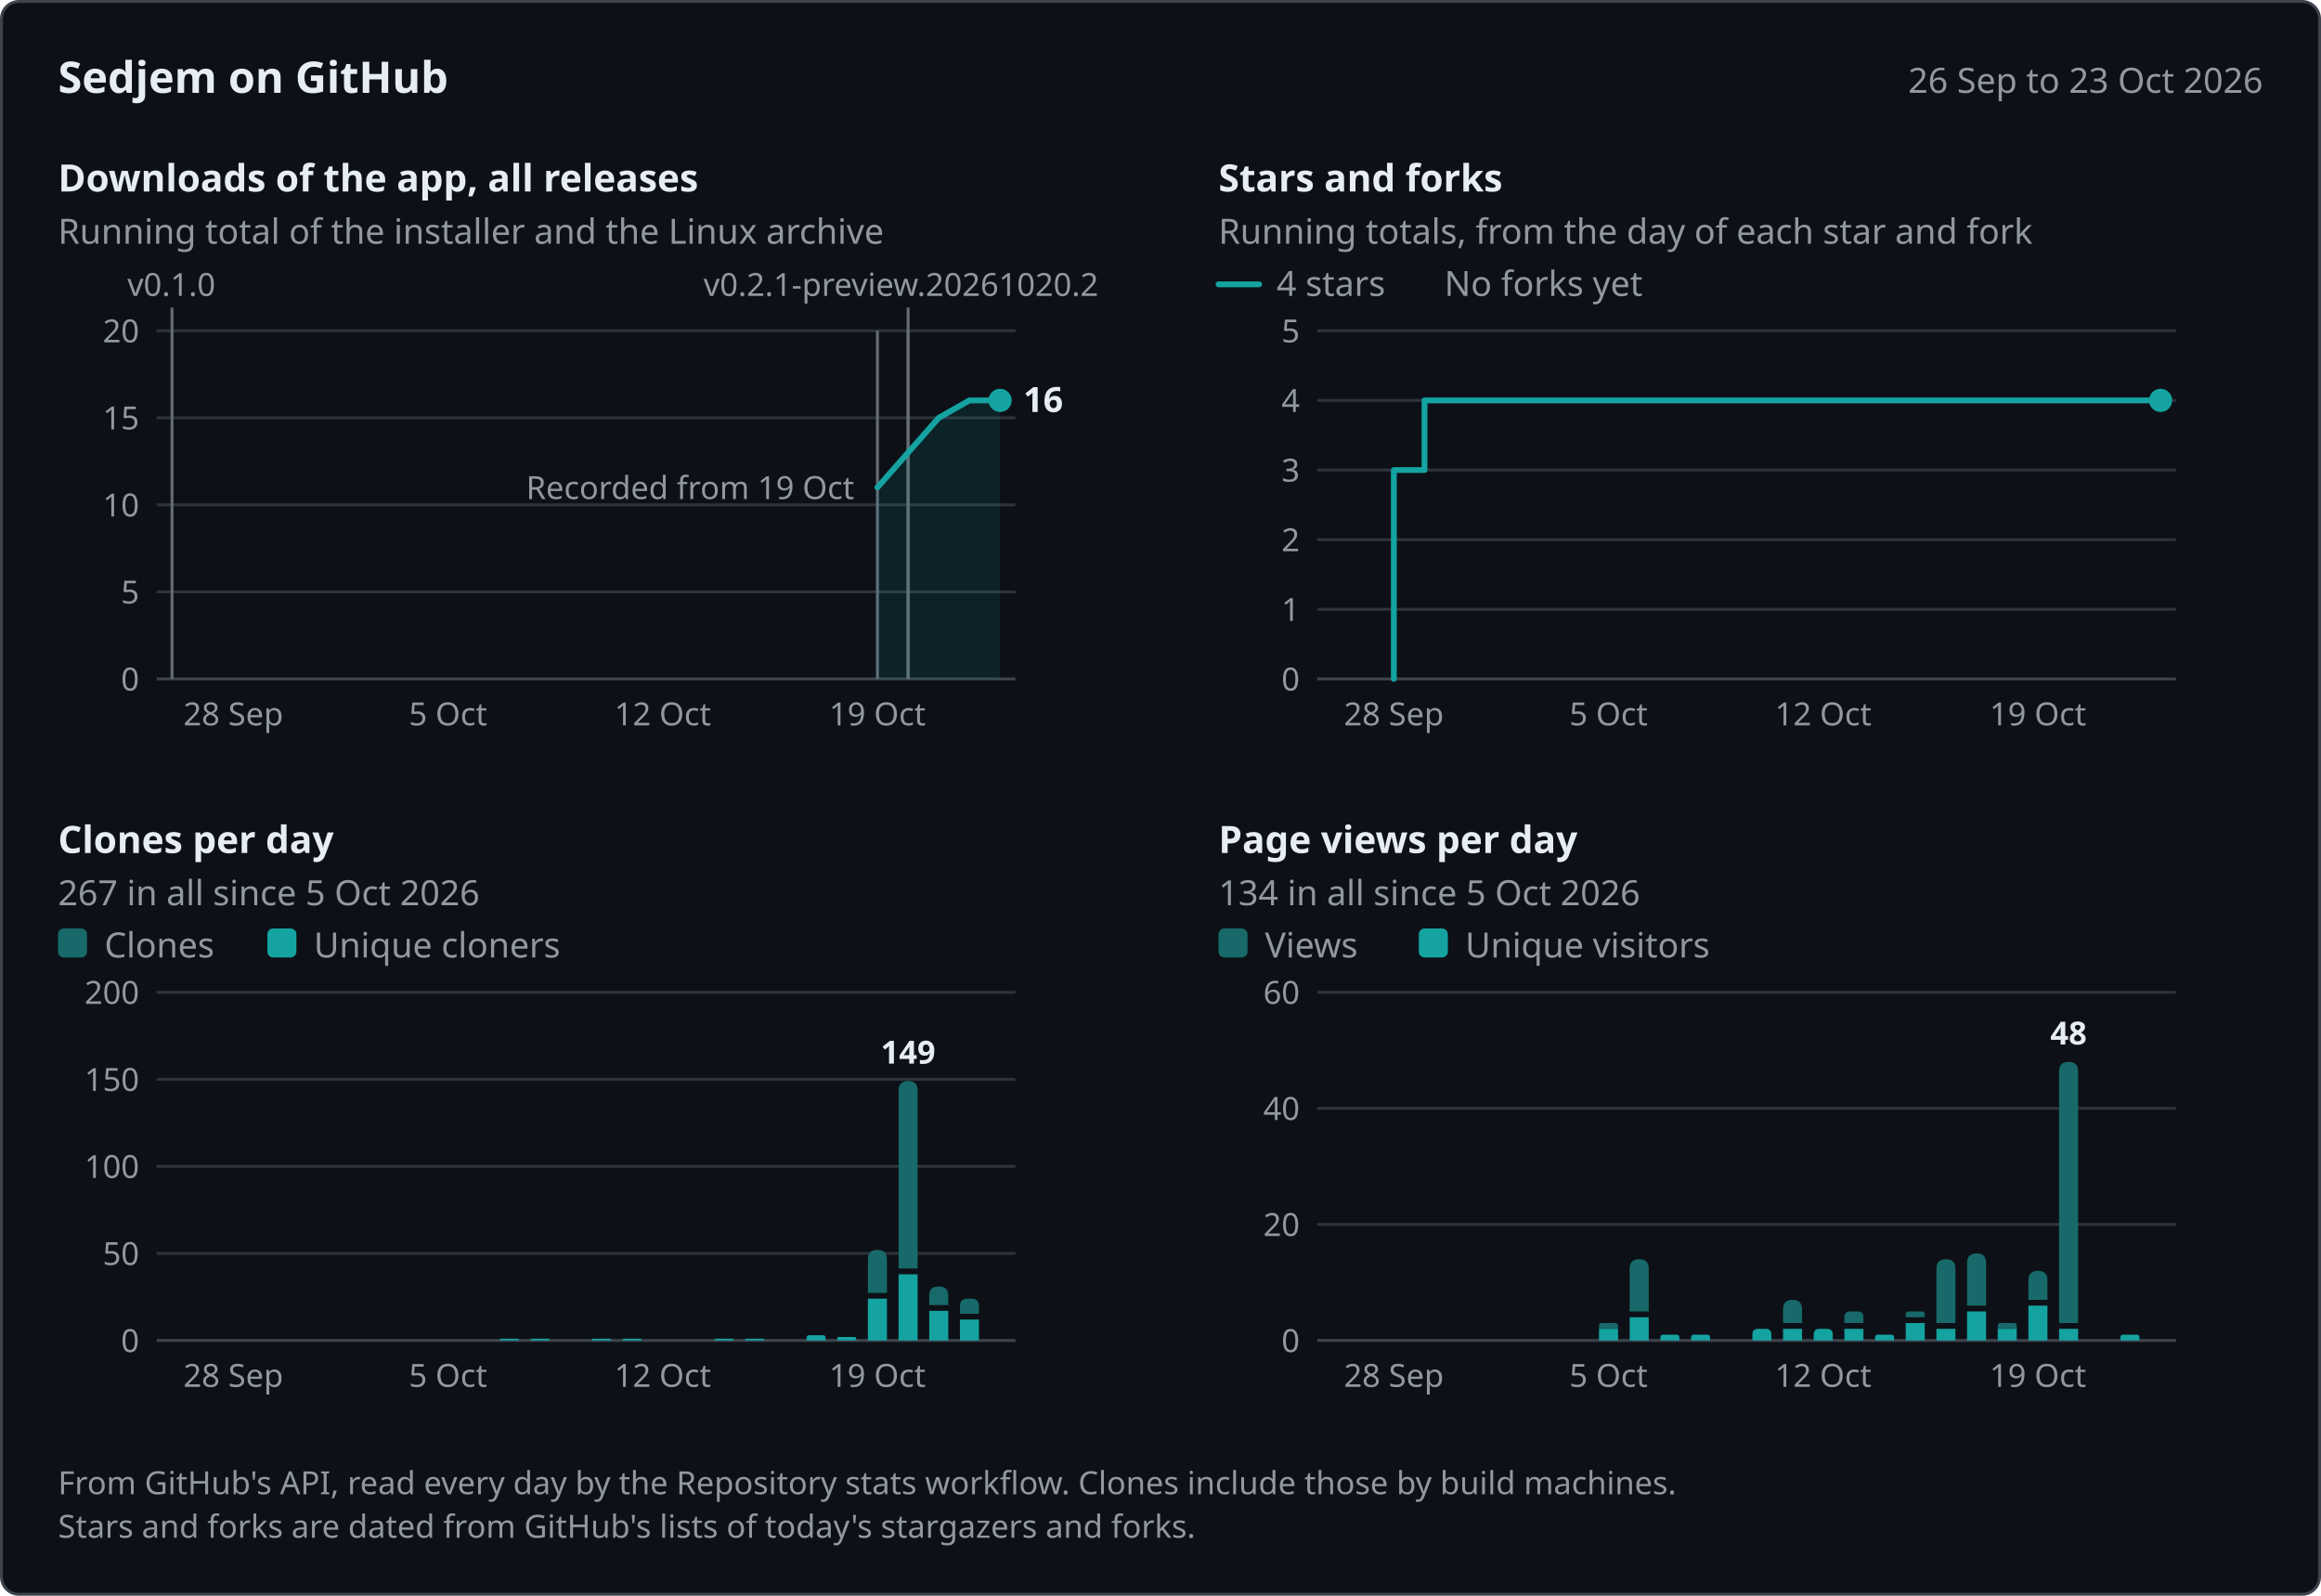
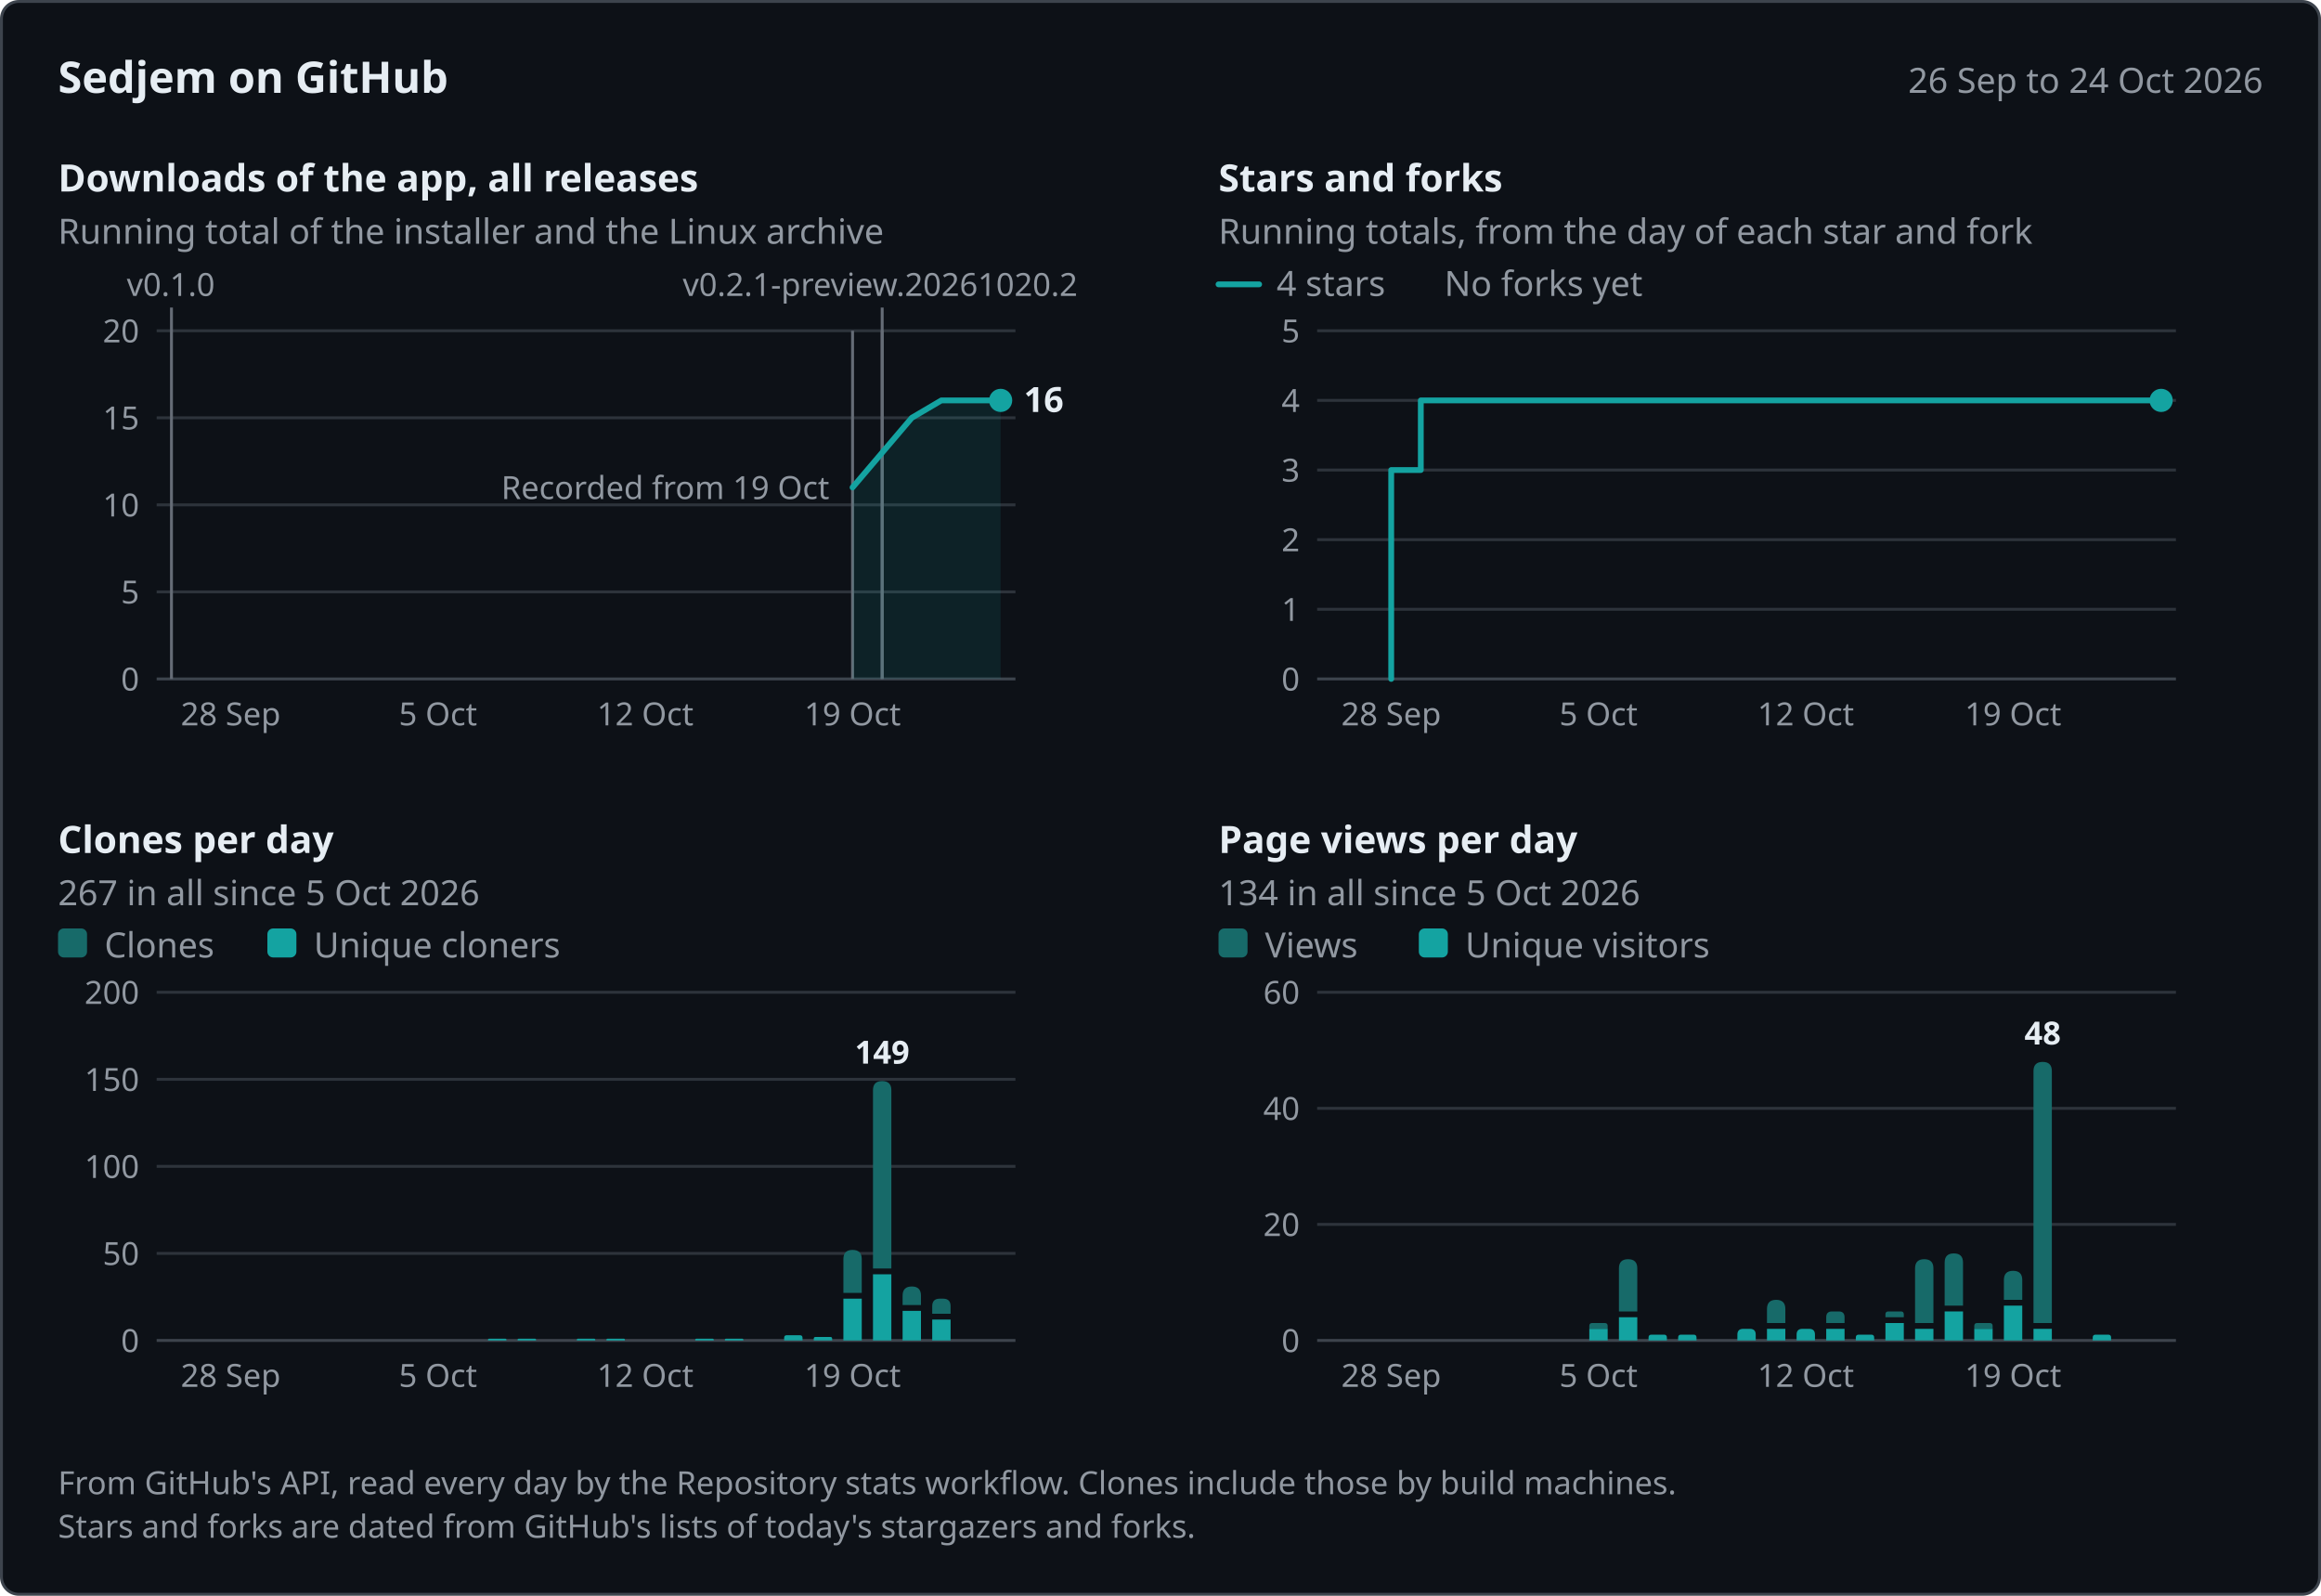
<svg xmlns="http://www.w3.org/2000/svg" width="800" height="550" viewBox="0 0 800 550" role="img" aria-labelledby="title desc" font-family="system-ui, -apple-system, &quot;Segoe UI&quot;, &quot;Noto Sans&quot;, Helvetica, Arial, sans-serif">
  <rect x="0.5" y="0.5" width="799" height="549" rx="6" fill="#0d1117" stroke="#3d444d" />
  <text x="20" y="32" font-size="15" fill="#e6edf3" font-weight="600">Sedjem on GitHub</text>
-   <text x="780" y="32" font-size="12" fill="#9198a1" text-anchor="end">26 Sep to 23 Oct 2026</text>
-   <g data-panel="downloads" data-x="2026-09-26 2026-10-23 59.29 10.57" data-y="20 234 114">
+   <text x="780" y="32" font-size="12" fill="#9198a1" text-anchor="end">26 Sep to 24 Oct 2026</text>
+   <g data-panel="downloads" data-x="2026-09-26 2026-10-24 59.1 10.21" data-y="20 234 114">
    <text x="20" y="66" font-size="13" fill="#e6edf3" font-weight="600">Downloads of the app, all releases</text>
    <text x="20" y="84" font-size="12" fill="#9198a1">Running total of the installer and the Linux archive</text>
    <line x1="54" y1="204" x2="350" y2="204" stroke="#2d333b" />
    <text x="48" y="208" font-size="11" fill="#9198a1" text-anchor="end">5</text>
    <line x1="54" y1="174" x2="350" y2="174" stroke="#2d333b" />
    <text x="48" y="178" font-size="11" fill="#9198a1" text-anchor="end">10</text>
    <line x1="54" y1="144" x2="350" y2="144" stroke="#2d333b" />
    <text x="48" y="148" font-size="11" fill="#9198a1" text-anchor="end">15</text>
    <line x1="54" y1="114" x2="350" y2="114" stroke="#2d333b" />
    <text x="48" y="118" font-size="11" fill="#9198a1" text-anchor="end">20</text>
    <line x1="54" y1="234" x2="350" y2="234" stroke="#3d444d" />
    <text x="48" y="238" font-size="11" fill="#9198a1" text-anchor="end">0</text>
-     <text x="80.43" y="250" font-size="11" fill="#9198a1" text-anchor="middle">28 Sep</text>
-     <text x="154.43" y="250" font-size="11" fill="#9198a1" text-anchor="middle">5 Oct</text>
-     <text x="228.43" y="250" font-size="11" fill="#9198a1" text-anchor="middle">12 Oct</text>
-     <text x="302.43" y="250" font-size="11" fill="#9198a1" text-anchor="middle">19 Oct</text>
+     <text x="79.52" y="250" font-size="11" fill="#9198a1" text-anchor="middle">28 Sep</text>
+     <text x="150.97" y="250" font-size="11" fill="#9198a1" text-anchor="middle">5 Oct</text>
+     <text x="222.41" y="250" font-size="11" fill="#9198a1" text-anchor="middle">12 Oct</text>
+     <text x="293.86" y="250" font-size="11" fill="#9198a1" text-anchor="middle">19 Oct</text>
    <g data-release="v0.2.1-preview.20261020.2" data-date="2026-10-20">
-       <line x1="313" y1="106" x2="313" y2="234" stroke="#656c76" />
-       <text x="242.5" y="102" font-size="11" fill="#9198a1">v0.2.1-preview.20261020.2</text>
+       <line x1="304.07" y1="106" x2="304.07" y2="234" stroke="#656c76" />
+       <text x="235.32" y="102" font-size="11" fill="#9198a1">v0.2.1-preview.20261020.2</text>
    </g>
    <g data-release="v0.2.1-preview.20261020" data-date="2026-10-20">
-       <line x1="313" y1="114" x2="313" y2="234" stroke="#656c76" />
+       <line x1="304.07" y1="114" x2="304.07" y2="234" stroke="#656c76" />
    </g>
    <g data-release="v0.2.0" data-date="2026-10-19">
-       <line x1="302.43" y1="114" x2="302.43" y2="234" stroke="#656c76" />
+       <line x1="293.86" y1="114" x2="293.86" y2="234" stroke="#656c76" />
    </g>
    <g data-release="v0.1.0" data-date="2026-09-26">
-       <line x1="59.29" y1="106" x2="59.29" y2="234" stroke="#656c76" />
-       <text x="43.89" y="102" font-size="11" fill="#9198a1">v0.1.0</text>
-     </g>
-     <text x="294.43" y="172" font-size="11" fill="#9198a1" text-anchor="end" data-note="downloads">Recorded from 19 Oct</text>
-     <path d="M302.43,168 L313,156 L323.57,144 L334.14,138 L344.71,138 L344.71,234 L302.43,234 Z" fill="#14a3a1" fill-opacity="0.12" />
-     <path d="M302.43,168 L313,156 L323.57,144 L334.14,138 L344.71,138" fill="none" stroke="#14a3a1" stroke-width="2" stroke-linejoin="round" stroke-linecap="round" data-series="downloads" data-points="2026-10-19:11 2026-10-20:13 2026-10-21:15 2026-10-22:16 2026-10-23:16" />
-     <circle cx="344.71" cy="138" r="4" fill="#14a3a1" />
-     <text x="352.71" y="142" font-size="12" fill="#e6edf3" font-weight="600" data-label="downloads">16</text>
-   </g>
-   <g data-panel="stars" data-x="2026-09-26 2026-10-23 459.29 10.57" data-y="5 234 114">
+       <line x1="59.1" y1="106" x2="59.1" y2="234" stroke="#656c76" />
+       <text x="43.7" y="102" font-size="11" fill="#9198a1">v0.1.0</text>
+     </g>
+     <text x="285.86" y="172" font-size="11" fill="#9198a1" text-anchor="end" data-note="downloads">Recorded from 19 Oct</text>
+     <path d="M293.86,168 L304.07,156 L314.28,144 L324.48,138 L344.9,138 L344.9,234 L293.86,234 Z" fill="#14a3a1" fill-opacity="0.12" />
+     <path d="M293.86,168 L304.07,156 L314.28,144 L324.48,138 L344.9,138" fill="none" stroke="#14a3a1" stroke-width="2" stroke-linejoin="round" stroke-linecap="round" data-series="downloads" data-points="2026-10-19:11 2026-10-20:13 2026-10-21:15 2026-10-22:16 2026-10-24:16" />
+     <circle cx="344.9" cy="138" r="4" fill="#14a3a1" />
+     <text x="352.9" y="142" font-size="12" fill="#e6edf3" font-weight="600" data-label="downloads">16</text>
+   </g>
+   <g data-panel="stars" data-x="2026-09-26 2026-10-24 459.1 10.21" data-y="5 234 114">
    <text x="420" y="66" font-size="13" fill="#e6edf3" font-weight="600">Stars and forks</text>
    <text x="420" y="84" font-size="12" fill="#9198a1">Running totals, from the day of each star and fork</text>
    <line x1="454" y1="210" x2="750" y2="210" stroke="#2d333b" />
    <text x="448" y="214" font-size="11" fill="#9198a1" text-anchor="end">1</text>
    <line x1="454" y1="186" x2="750" y2="186" stroke="#2d333b" />
    <text x="448" y="190" font-size="11" fill="#9198a1" text-anchor="end">2</text>
    <line x1="454" y1="162" x2="750" y2="162" stroke="#2d333b" />
    <text x="448" y="166" font-size="11" fill="#9198a1" text-anchor="end">3</text>
    <line x1="454" y1="138" x2="750" y2="138" stroke="#2d333b" />
    <text x="448" y="142" font-size="11" fill="#9198a1" text-anchor="end">4</text>
    <line x1="454" y1="114" x2="750" y2="114" stroke="#2d333b" />
    <text x="448" y="118" font-size="11" fill="#9198a1" text-anchor="end">5</text>
    <line x1="454" y1="234" x2="750" y2="234" stroke="#3d444d" />
    <text x="448" y="238" font-size="11" fill="#9198a1" text-anchor="end">0</text>
-     <text x="480.43" y="250" font-size="11" fill="#9198a1" text-anchor="middle">28 Sep</text>
-     <text x="554.43" y="250" font-size="11" fill="#9198a1" text-anchor="middle">5 Oct</text>
-     <text x="628.43" y="250" font-size="11" fill="#9198a1" text-anchor="middle">12 Oct</text>
-     <text x="702.43" y="250" font-size="11" fill="#9198a1" text-anchor="middle">19 Oct</text>
+     <text x="479.52" y="250" font-size="11" fill="#9198a1" text-anchor="middle">28 Sep</text>
+     <text x="550.97" y="250" font-size="11" fill="#9198a1" text-anchor="middle">5 Oct</text>
+     <text x="622.41" y="250" font-size="11" fill="#9198a1" text-anchor="middle">12 Oct</text>
+     <text x="693.86" y="250" font-size="11" fill="#9198a1" text-anchor="middle">19 Oct</text>
    <line x1="420" y1="98" x2="434" y2="98" stroke="#14a3a1" stroke-width="2" stroke-linecap="round" />
    <text x="440" y="102" font-size="12" fill="#9198a1">4 stars</text>
    <text x="497.84" y="102" font-size="12" fill="#9198a1">No forks yet</text>
-     <path d="M480.43,234 L480.43,162 L491,162 L491,138 L744.71,138 L744.71,138" fill="none" stroke="#14a3a1" stroke-width="2" stroke-linejoin="round" stroke-linecap="round" data-series="stars" data-points="2026-09-28:3 2026-09-29:4 2026-10-23:4" />
-     <circle cx="744.71" cy="138" r="4" fill="#14a3a1" />
-   </g>
-   <g data-panel="clones" data-x="2026-09-26 2026-10-23 59.29 10.57" data-y="200 462 342">
+     <path d="M479.52,234 L479.52,162 L489.72,162 L489.72,138 L744.9,138 L744.9,138" fill="none" stroke="#14a3a1" stroke-width="2" stroke-linejoin="round" stroke-linecap="round" data-series="stars" data-points="2026-09-28:3 2026-09-29:4 2026-10-24:4" />
+     <circle cx="744.9" cy="138" r="4" fill="#14a3a1" />
+   </g>
+   <g data-panel="clones" data-x="2026-09-26 2026-10-24 59.1 10.21" data-y="200 462 342">
    <text x="20" y="294" font-size="13" fill="#e6edf3" font-weight="600">Clones per day</text>
    <text x="20" y="312" font-size="12" fill="#9198a1">267 in all since 5 Oct 2026</text>
    <line x1="54" y1="432" x2="350" y2="432" stroke="#2d333b" />
    <text x="48" y="436" font-size="11" fill="#9198a1" text-anchor="end">50</text>
    <line x1="54" y1="402" x2="350" y2="402" stroke="#2d333b" />
    <text x="48" y="406" font-size="11" fill="#9198a1" text-anchor="end">100</text>
    <line x1="54" y1="372" x2="350" y2="372" stroke="#2d333b" />
    <text x="48" y="376" font-size="11" fill="#9198a1" text-anchor="end">150</text>
    <line x1="54" y1="342" x2="350" y2="342" stroke="#2d333b" />
    <text x="48" y="346" font-size="11" fill="#9198a1" text-anchor="end">200</text>
    <line x1="54" y1="462" x2="350" y2="462" stroke="#3d444d" />
    <text x="48" y="466" font-size="11" fill="#9198a1" text-anchor="end">0</text>
-     <text x="80.43" y="478" font-size="11" fill="#9198a1" text-anchor="middle">28 Sep</text>
-     <text x="154.43" y="478" font-size="11" fill="#9198a1" text-anchor="middle">5 Oct</text>
-     <text x="228.43" y="478" font-size="11" fill="#9198a1" text-anchor="middle">12 Oct</text>
-     <text x="302.43" y="478" font-size="11" fill="#9198a1" text-anchor="middle">19 Oct</text>
+     <text x="79.52" y="478" font-size="11" fill="#9198a1" text-anchor="middle">28 Sep</text>
+     <text x="150.97" y="478" font-size="11" fill="#9198a1" text-anchor="middle">5 Oct</text>
+     <text x="222.41" y="478" font-size="11" fill="#9198a1" text-anchor="middle">12 Oct</text>
+     <text x="293.86" y="478" font-size="11" fill="#9198a1" text-anchor="middle">19 Oct</text>
    <rect x="20" y="320" width="10" height="10" rx="2" fill="#176a69" />
    <text x="36" y="330" font-size="12" fill="#9198a1">Clones</text>
    <rect x="92.16" y="320" width="10" height="10" rx="2" fill="#14a3a1" />
    <text x="108.16" y="330" font-size="12" fill="#9198a1">Unique cloners</text>
    <g data-date="2026-10-07" data-count="1" data-unique="1">
-       <path d="M172.29,462 L172.29,461.7 Q172.29,461.4 172.59,461.4 L178.55,461.4 Q178.85,461.4 178.85,461.7 L178.85,462 Z" fill="#14a3a1" />
+       <path d="M168.22,462 L168.22,461.7 Q168.22,461.4 168.52,461.4 L174.24,461.4 Q174.54,461.4 174.54,461.7 L174.54,462 Z" fill="#14a3a1" />
    </g>
    <g data-date="2026-10-08" data-count="1" data-unique="1">
-       <path d="M182.87,462 L182.87,461.7 Q182.87,461.4 183.17,461.4 L189.12,461.4 Q189.42,461.4 189.42,461.7 L189.42,462 Z" fill="#14a3a1" />
+       <path d="M178.42,462 L178.42,461.7 Q178.42,461.4 178.72,461.4 L184.45,461.4 Q184.75,461.4 184.75,461.7 L184.75,462 Z" fill="#14a3a1" />
    </g>
    <g data-date="2026-10-10" data-count="1" data-unique="1">
-       <path d="M204.01,462 L204.01,461.7 Q204.01,461.4 204.31,461.4 L210.26,461.4 Q210.56,461.4 210.56,461.7 L210.56,462 Z" fill="#14a3a1" />
+       <path d="M198.84,462 L198.84,461.7 Q198.84,461.4 199.14,461.4 L204.86,461.4 Q205.16,461.4 205.16,461.7 L205.16,462 Z" fill="#14a3a1" />
    </g>
    <g data-date="2026-10-11" data-count="1" data-unique="1">
-       <path d="M214.58,462 L214.58,461.7 Q214.58,461.4 214.88,461.4 L220.83,461.4 Q221.13,461.4 221.13,461.7 L221.13,462 Z" fill="#14a3a1" />
+       <path d="M209.04,462 L209.04,461.7 Q209.04,461.4 209.34,461.4 L215.07,461.4 Q215.37,461.4 215.37,461.7 L215.37,462 Z" fill="#14a3a1" />
    </g>
    <g data-date="2026-10-14" data-count="1" data-unique="1">
-       <path d="M246.29,462 L246.29,461.7 Q246.29,461.4 246.59,461.4 L252.55,461.4 Q252.85,461.4 252.85,461.7 L252.85,462 Z" fill="#14a3a1" />
+       <path d="M239.66,462 L239.66,461.7 Q239.66,461.4 239.96,461.4 L245.69,461.4 Q245.99,461.4 245.99,461.7 L245.99,462 Z" fill="#14a3a1" />
    </g>
    <g data-date="2026-10-15" data-count="1" data-unique="1">
-       <path d="M256.87,462 L256.87,461.7 Q256.87,461.4 257.17,461.4 L263.12,461.4 Q263.42,461.4 263.42,461.7 L263.42,462 Z" fill="#14a3a1" />
+       <path d="M249.87,462 L249.87,461.7 Q249.87,461.4 250.17,461.4 L255.9,461.4 Q256.2,461.4 256.2,461.7 L256.2,462 Z" fill="#14a3a1" />
    </g>
    <g data-date="2026-10-17" data-count="3" data-unique="3">
-       <path d="M278.01,462 L278.01,461.1 Q278.01,460.2 278.91,460.2 L283.66,460.2 Q284.56,460.2 284.56,461.1 L284.56,462 Z" fill="#14a3a1" />
+       <path d="M270.28,462 L270.28,461.1 Q270.28,460.2 271.18,460.2 L275.71,460.2 Q276.61,460.2 276.61,461.1 L276.61,462 Z" fill="#14a3a1" />
    </g>
    <g data-date="2026-10-18" data-count="2" data-unique="2">
-       <path d="M288.58,462 L288.58,461.4 Q288.58,460.8 289.18,460.8 L294.53,460.8 Q295.13,460.8 295.13,461.4 L295.13,462 Z" fill="#14a3a1" />
+       <path d="M280.49,462 L280.49,461.4 Q280.49,460.8 281.09,460.8 L286.22,460.8 Q286.82,460.8 286.82,461.4 L286.82,462 Z" fill="#14a3a1" />
    </g>
    <g data-date="2026-10-19" data-count="52" data-unique="24">
-       <path d="M299.15,445.6 L299.15,434.08 Q299.15,430.8 302.43,430.8 L302.43,430.8 Q305.71,430.8 305.71,434.08 L305.71,445.6 Z" fill="#176a69" />
-       <path d="M299.15,462 L299.15,447.6 L305.71,447.6 L305.71,462 Z" fill="#14a3a1" />
+       <path d="M290.7,445.6 L290.7,433.96 Q290.7,430.8 293.86,430.8 L293.86,430.8 Q297.03,430.8 297.03,433.96 L297.03,445.6 Z" fill="#176a69" />
+       <path d="M290.7,462 L290.7,447.6 L297.03,447.6 L297.03,462 Z" fill="#14a3a1" />
    </g>
    <g data-date="2026-10-20" data-count="149" data-unique="38">
-       <path d="M309.72,437.2 L309.72,375.88 Q309.72,372.6 313,372.6 L313,372.6 Q316.28,372.6 316.28,375.88 L316.28,437.2 Z" fill="#176a69" />
-       <path d="M309.72,462 L309.72,439.2 L316.28,439.2 L316.28,462 Z" fill="#14a3a1" />
+       <path d="M300.9,437.2 L300.9,375.76 Q300.9,372.6 304.07,372.6 L304.07,372.6 Q307.23,372.6 307.23,375.76 L307.23,437.2 Z" fill="#176a69" />
+       <path d="M300.9,462 L300.9,439.2 L307.23,439.2 L307.23,462 Z" fill="#14a3a1" />
    </g>
    <g data-date="2026-10-21" data-count="31" data-unique="17">
-       <path d="M320.29,449.8 L320.29,446.6 Q320.29,443.4 323.49,443.4 L323.65,443.4 Q326.85,443.4 326.85,446.6 L326.85,449.8 Z" fill="#176a69" />
-       <path d="M320.29,462 L320.29,451.8 L326.85,451.8 L326.85,462 Z" fill="#14a3a1" />
+       <path d="M311.11,449.8 L311.11,446.56 Q311.11,443.4 314.28,443.4 L314.28,443.4 Q317.44,443.4 317.44,446.56 L317.44,449.8 Z" fill="#176a69" />
+       <path d="M311.11,462 L311.11,451.8 L317.44,451.8 L317.44,462 Z" fill="#14a3a1" />
    </g>
    <g data-date="2026-10-22" data-count="24" data-unique="12">
-       <path d="M330.87,452.8 L330.87,450.2 Q330.87,447.6 333.47,447.6 L334.82,447.6 Q337.42,447.6 337.42,450.2 L337.42,452.8 Z" fill="#176a69" />
-       <path d="M330.87,462 L330.87,454.8 L337.42,454.8 L337.42,462 Z" fill="#14a3a1" />
-     </g>
-     <text x="313" y="366.6" font-size="11" fill="#e6edf3" text-anchor="middle" font-weight="600" data-label="most">149</text>
-   </g>
-   <g data-panel="views" data-x="2026-09-26 2026-10-23 459.29 10.57" data-y="60 462 342">
+       <path d="M321.32,452.8 L321.32,450.2 Q321.32,447.6 323.92,447.6 L325.05,447.6 Q327.65,447.6 327.65,450.2 L327.65,452.8 Z" fill="#176a69" />
+       <path d="M321.32,462 L321.32,454.8 L327.65,454.8 L327.65,462 Z" fill="#14a3a1" />
+     </g>
+     <text x="304.07" y="366.6" font-size="11" fill="#e6edf3" text-anchor="middle" font-weight="600" data-label="most">149</text>
+   </g>
+   <g data-panel="views" data-x="2026-09-26 2026-10-24 459.1 10.21" data-y="60 462 342">
    <text x="420" y="294" font-size="13" fill="#e6edf3" font-weight="600">Page views per day</text>
    <text x="420" y="312" font-size="12" fill="#9198a1">134 in all since 5 Oct 2026</text>
    <line x1="454" y1="422" x2="750" y2="422" stroke="#2d333b" />
    <text x="448" y="426" font-size="11" fill="#9198a1" text-anchor="end">20</text>
    <line x1="454" y1="382" x2="750" y2="382" stroke="#2d333b" />
    <text x="448" y="386" font-size="11" fill="#9198a1" text-anchor="end">40</text>
    <line x1="454" y1="342" x2="750" y2="342" stroke="#2d333b" />
    <text x="448" y="346" font-size="11" fill="#9198a1" text-anchor="end">60</text>
    <line x1="454" y1="462" x2="750" y2="462" stroke="#3d444d" />
    <text x="448" y="466" font-size="11" fill="#9198a1" text-anchor="end">0</text>
-     <text x="480.43" y="478" font-size="11" fill="#9198a1" text-anchor="middle">28 Sep</text>
-     <text x="554.43" y="478" font-size="11" fill="#9198a1" text-anchor="middle">5 Oct</text>
-     <text x="628.43" y="478" font-size="11" fill="#9198a1" text-anchor="middle">12 Oct</text>
-     <text x="702.43" y="478" font-size="11" fill="#9198a1" text-anchor="middle">19 Oct</text>
+     <text x="479.52" y="478" font-size="11" fill="#9198a1" text-anchor="middle">28 Sep</text>
+     <text x="550.97" y="478" font-size="11" fill="#9198a1" text-anchor="middle">5 Oct</text>
+     <text x="622.41" y="478" font-size="11" fill="#9198a1" text-anchor="middle">12 Oct</text>
+     <text x="693.86" y="478" font-size="11" fill="#9198a1" text-anchor="middle">19 Oct</text>
    <rect x="420" y="320" width="10" height="10" rx="2" fill="#176a69" />
    <text x="436" y="330" font-size="12" fill="#9198a1">Views</text>
    <rect x="489.04" y="320" width="10" height="10" rx="2" fill="#14a3a1" />
    <text x="505.04" y="330" font-size="12" fill="#9198a1">Unique visitors</text>
    <g data-date="2026-10-05" data-count="3" data-unique="2">
-       <path d="M551.15,458 L551.15,457 Q551.15,456 552.15,456 L556.71,456 Q557.71,456 557.71,457 L557.71,458 Z" fill="#176a69" />
-       <path d="M551.15,462 L551.15,458 L557.71,458 L557.71,462 Z" fill="#14a3a1" />
+       <path d="M547.8,458 L547.8,457 Q547.8,456 548.8,456 L553.13,456 Q554.13,456 554.13,457 L554.13,458 Z" fill="#176a69" />
+       <path d="M547.8,462 L547.8,458 L554.13,458 L554.13,462 Z" fill="#14a3a1" />
    </g>
    <g data-date="2026-10-06" data-count="14" data-unique="4">
-       <path d="M561.72,452 L561.72,437.28 Q561.72,434 565,434 L565,434 Q568.28,434 568.28,437.28 L568.28,452 Z" fill="#176a69" />
-       <path d="M561.72,462 L561.72,454 L568.28,454 L568.28,462 Z" fill="#14a3a1" />
+       <path d="M558.01,452 L558.01,437.16 Q558.01,434 561.17,434 L561.17,434 Q564.34,434 564.34,437.16 L564.34,452 Z" fill="#176a69" />
+       <path d="M558.01,462 L558.01,454 L564.34,454 L564.34,462 Z" fill="#14a3a1" />
    </g>
    <g data-date="2026-10-07" data-count="1" data-unique="1">
-       <path d="M572.29,462 L572.29,461 Q572.29,460 573.29,460 L577.85,460 Q578.85,460 578.85,461 L578.85,462 Z" fill="#14a3a1" />
+       <path d="M568.22,462 L568.22,461 Q568.22,460 569.22,460 L573.54,460 Q574.54,460 574.54,461 L574.54,462 Z" fill="#14a3a1" />
    </g>
    <g data-date="2026-10-08" data-count="1" data-unique="1">
-       <path d="M582.87,462 L582.87,461 Q582.87,460 583.87,460 L588.42,460 Q589.42,460 589.42,461 L589.42,462 Z" fill="#14a3a1" />
+       <path d="M578.42,462 L578.42,461 Q578.42,460 579.42,460 L583.75,460 Q584.75,460 584.75,461 L584.75,462 Z" fill="#14a3a1" />
    </g>
    <g data-date="2026-10-10" data-count="2" data-unique="2">
-       <path d="M604.01,462 L604.01,460 Q604.01,458 606.01,458 L608.56,458 Q610.56,458 610.56,460 L610.56,462 Z" fill="#14a3a1" />
+       <path d="M598.84,462 L598.84,460 Q598.84,458 600.84,458 L603.16,458 Q605.16,458 605.16,460 L605.16,462 Z" fill="#14a3a1" />
    </g>
    <g data-date="2026-10-11" data-count="7" data-unique="2">
-       <path d="M614.58,456 L614.58,451.28 Q614.58,448 617.86,448 L617.86,448 Q621.13,448 621.13,451.28 L621.13,456 Z" fill="#176a69" />
-       <path d="M614.58,462 L614.58,458 L621.13,458 L621.13,462 Z" fill="#14a3a1" />
+       <path d="M609.04,456 L609.04,451.16 Q609.04,448 612.21,448 L612.21,448 Q615.37,448 615.37,451.16 L615.37,456 Z" fill="#176a69" />
+       <path d="M609.04,462 L609.04,458 L615.37,458 L615.37,462 Z" fill="#14a3a1" />
    </g>
    <g data-date="2026-10-12" data-count="2" data-unique="2">
-       <path d="M625.15,462 L625.15,460 Q625.15,458 627.15,458 L629.71,458 Q631.71,458 631.71,460 L631.71,462 Z" fill="#14a3a1" />
+       <path d="M619.25,462 L619.25,460 Q619.25,458 621.25,458 L623.58,458 Q625.58,458 625.58,460 L625.58,462 Z" fill="#14a3a1" />
    </g>
    <g data-date="2026-10-13" data-count="5" data-unique="2">
-       <path d="M635.72,456 L635.72,454 Q635.72,452 637.72,452 L640.28,452 Q642.28,452 642.28,454 L642.28,456 Z" fill="#176a69" />
-       <path d="M635.72,462 L635.72,458 L642.28,458 L642.28,462 Z" fill="#14a3a1" />
+       <path d="M629.46,456 L629.46,454 Q629.46,452 631.46,452 L633.78,452 Q635.78,452 635.78,454 L635.78,456 Z" fill="#176a69" />
+       <path d="M629.46,462 L629.46,458 L635.78,458 L635.78,462 Z" fill="#14a3a1" />
    </g>
    <g data-date="2026-10-14" data-count="1" data-unique="1">
-       <path d="M646.29,462 L646.29,461 Q646.29,460 647.29,460 L651.85,460 Q652.85,460 652.85,461 L652.85,462 Z" fill="#14a3a1" />
+       <path d="M639.66,462 L639.66,461 Q639.66,460 640.66,460 L644.99,460 Q645.99,460 645.99,461 L645.99,462 Z" fill="#14a3a1" />
    </g>
    <g data-date="2026-10-15" data-count="5" data-unique="3">
-       <path d="M656.87,454 L656.87,453 Q656.87,452 657.87,452 L662.42,452 Q663.42,452 663.42,453 L663.42,454 Z" fill="#176a69" />
-       <path d="M656.87,462 L656.87,456 L663.42,456 L663.42,462 Z" fill="#14a3a1" />
+       <path d="M649.87,454 L649.87,453 Q649.87,452 650.87,452 L655.2,452 Q656.2,452 656.2,453 L656.2,454 Z" fill="#176a69" />
+       <path d="M649.87,462 L649.87,456 L656.2,456 L656.2,462 Z" fill="#14a3a1" />
    </g>
    <g data-date="2026-10-16" data-count="14" data-unique="2">
-       <path d="M667.44,456 L667.44,437.28 Q667.44,434 670.71,434 L670.71,434 Q673.99,434 673.99,437.28 L673.99,456 Z" fill="#176a69" />
-       <path d="M667.44,462 L667.44,458 L673.99,458 L673.99,462 Z" fill="#14a3a1" />
+       <path d="M660.08,456 L660.08,437.16 Q660.08,434 663.24,434 L663.24,434 Q666.41,434 666.41,437.16 L666.41,456 Z" fill="#176a69" />
+       <path d="M660.08,462 L660.08,458 L666.41,458 L666.41,462 Z" fill="#14a3a1" />
    </g>
    <g data-date="2026-10-17" data-count="15" data-unique="5">
-       <path d="M678.01,450 L678.01,435.28 Q678.01,432 681.29,432 L681.29,432 Q684.56,432 684.56,435.28 L684.56,450 Z" fill="#176a69" />
-       <path d="M678.01,462 L678.01,452 L684.56,452 L684.56,462 Z" fill="#14a3a1" />
+       <path d="M670.28,450 L670.28,435.16 Q670.28,432 673.45,432 L673.45,432 Q676.61,432 676.61,435.16 L676.61,450 Z" fill="#176a69" />
+       <path d="M670.28,462 L670.28,452 L676.61,452 L676.61,462 Z" fill="#14a3a1" />
    </g>
    <g data-date="2026-10-18" data-count="3" data-unique="2">
-       <path d="M688.58,458 L688.58,457 Q688.58,456 689.58,456 L694.13,456 Q695.13,456 695.13,457 L695.13,458 Z" fill="#176a69" />
-       <path d="M688.58,462 L688.58,458 L695.13,458 L695.13,462 Z" fill="#14a3a1" />
+       <path d="M680.49,458 L680.49,457 Q680.49,456 681.49,456 L685.82,456 Q686.82,456 686.82,457 L686.82,458 Z" fill="#176a69" />
+       <path d="M680.49,462 L680.49,458 L686.82,458 L686.82,462 Z" fill="#14a3a1" />
    </g>
    <g data-date="2026-10-19" data-count="12" data-unique="6">
-       <path d="M699.15,448 L699.15,441.28 Q699.15,438 702.43,438 L702.43,438 Q705.71,438 705.71,441.28 L705.71,448 Z" fill="#176a69" />
-       <path d="M699.15,462 L699.15,450 L705.71,450 L705.71,462 Z" fill="#14a3a1" />
+       <path d="M690.7,448 L690.7,441.16 Q690.7,438 693.86,438 L693.86,438 Q697.03,438 697.03,441.16 L697.03,448 Z" fill="#176a69" />
+       <path d="M690.7,462 L690.7,450 L697.03,450 L697.03,462 Z" fill="#14a3a1" />
    </g>
    <g data-date="2026-10-20" data-count="48" data-unique="2">
-       <path d="M709.72,456 L709.72,369.28 Q709.72,366 713,366 L713,366 Q716.28,366 716.28,369.28 L716.28,456 Z" fill="#176a69" />
-       <path d="M709.72,462 L709.72,458 L716.28,458 L716.28,462 Z" fill="#14a3a1" />
+       <path d="M700.9,456 L700.9,369.16 Q700.9,366 704.07,366 L704.07,366 Q707.23,366 707.23,369.16 L707.23,456 Z" fill="#176a69" />
+       <path d="M700.9,462 L700.9,458 L707.23,458 L707.23,462 Z" fill="#14a3a1" />
    </g>
    <g data-date="2026-10-22" data-count="1" data-unique="1">
-       <path d="M730.87,462 L730.87,461 Q730.87,460 731.87,460 L736.42,460 Q737.42,460 737.42,461 L737.42,462 Z" fill="#14a3a1" />
-     </g>
-     <text x="713" y="360" font-size="11" fill="#e6edf3" text-anchor="middle" font-weight="600" data-label="most">48</text>
+       <path d="M721.32,462 L721.32,461 Q721.32,460 722.32,460 L726.65,460 Q727.65,460 727.65,461 L727.65,462 Z" fill="#14a3a1" />
+     </g>
+     <text x="704.07" y="360" font-size="11" fill="#e6edf3" text-anchor="middle" font-weight="600" data-label="most">48</text>
  </g>
  <text x="20" y="515" font-size="11" fill="#9198a1">From GitHub's API, read every day by the Repository stats workflow. Clones include those by build machines.</text>
  <text x="20" y="530" font-size="11" fill="#9198a1">Stars and forks are dated from GitHub's lists of today's stargazers and forks.</text>
</svg>
